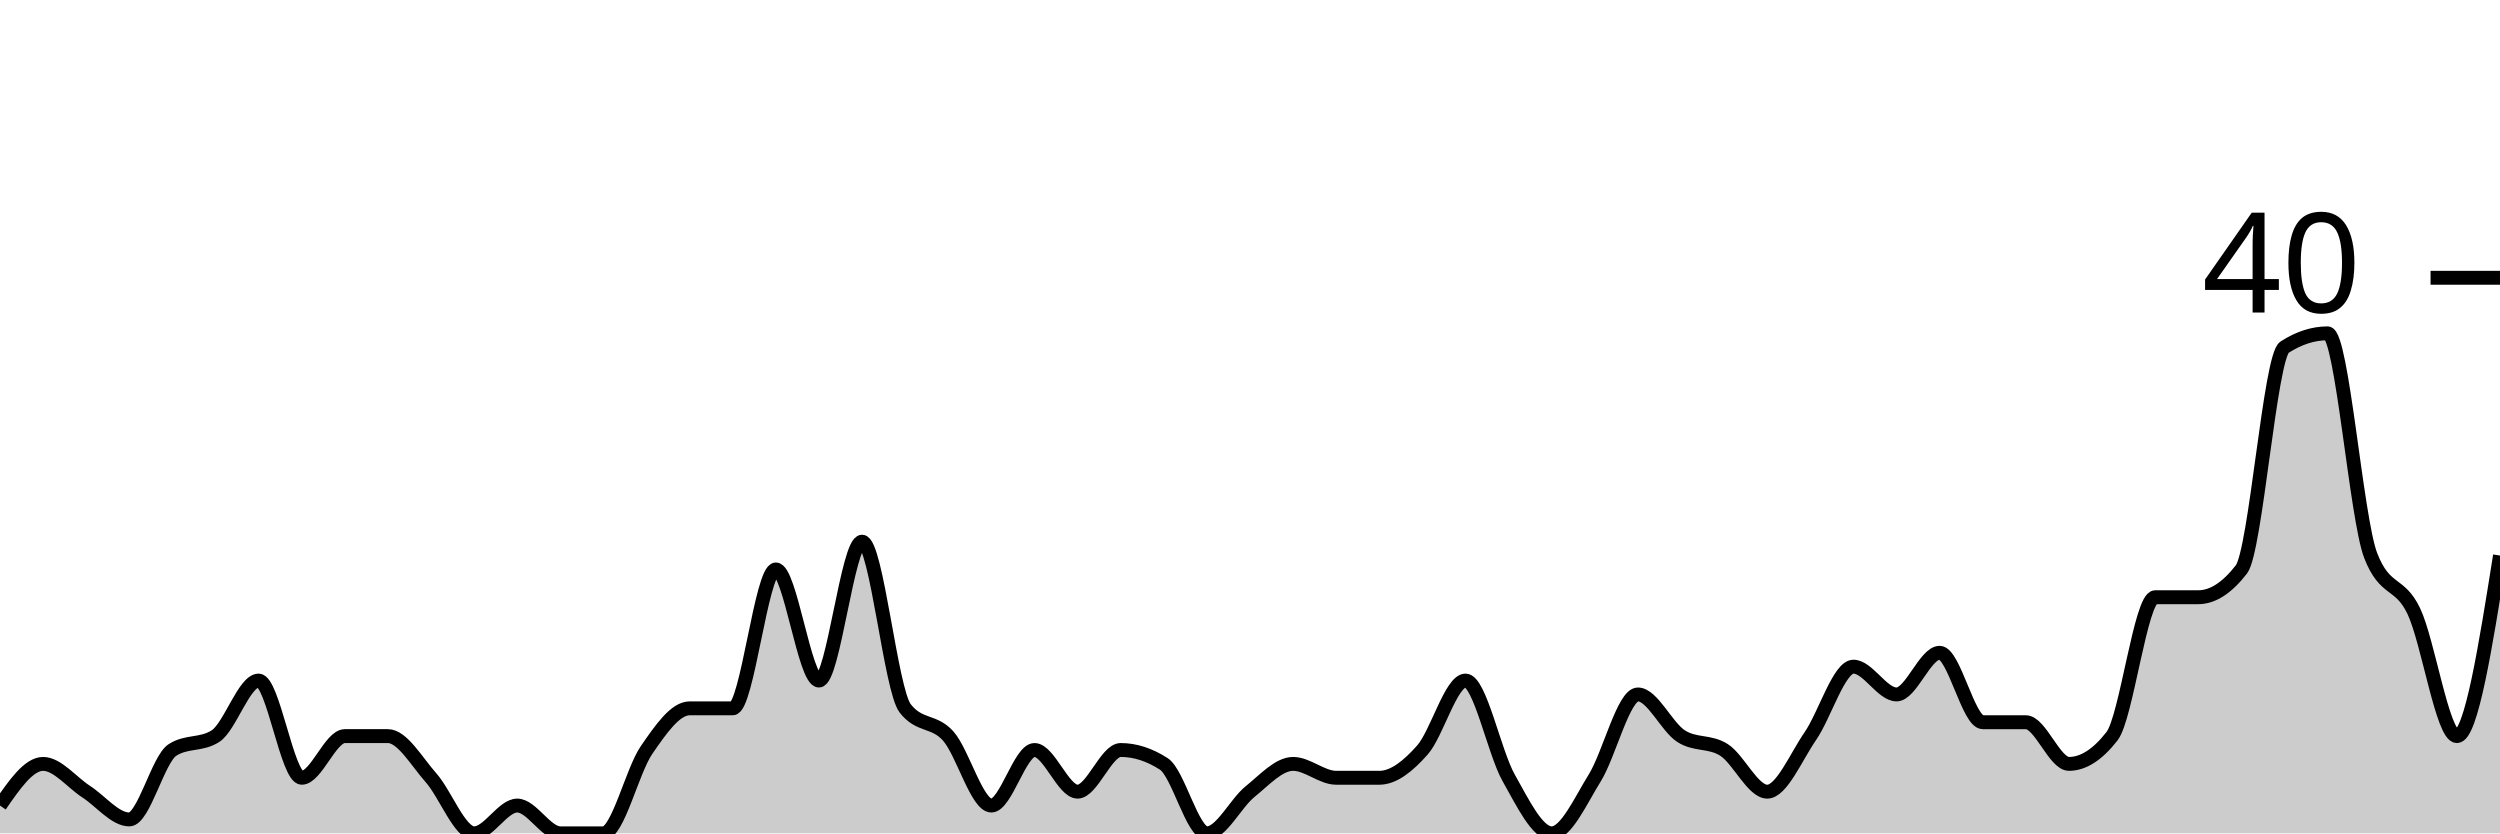
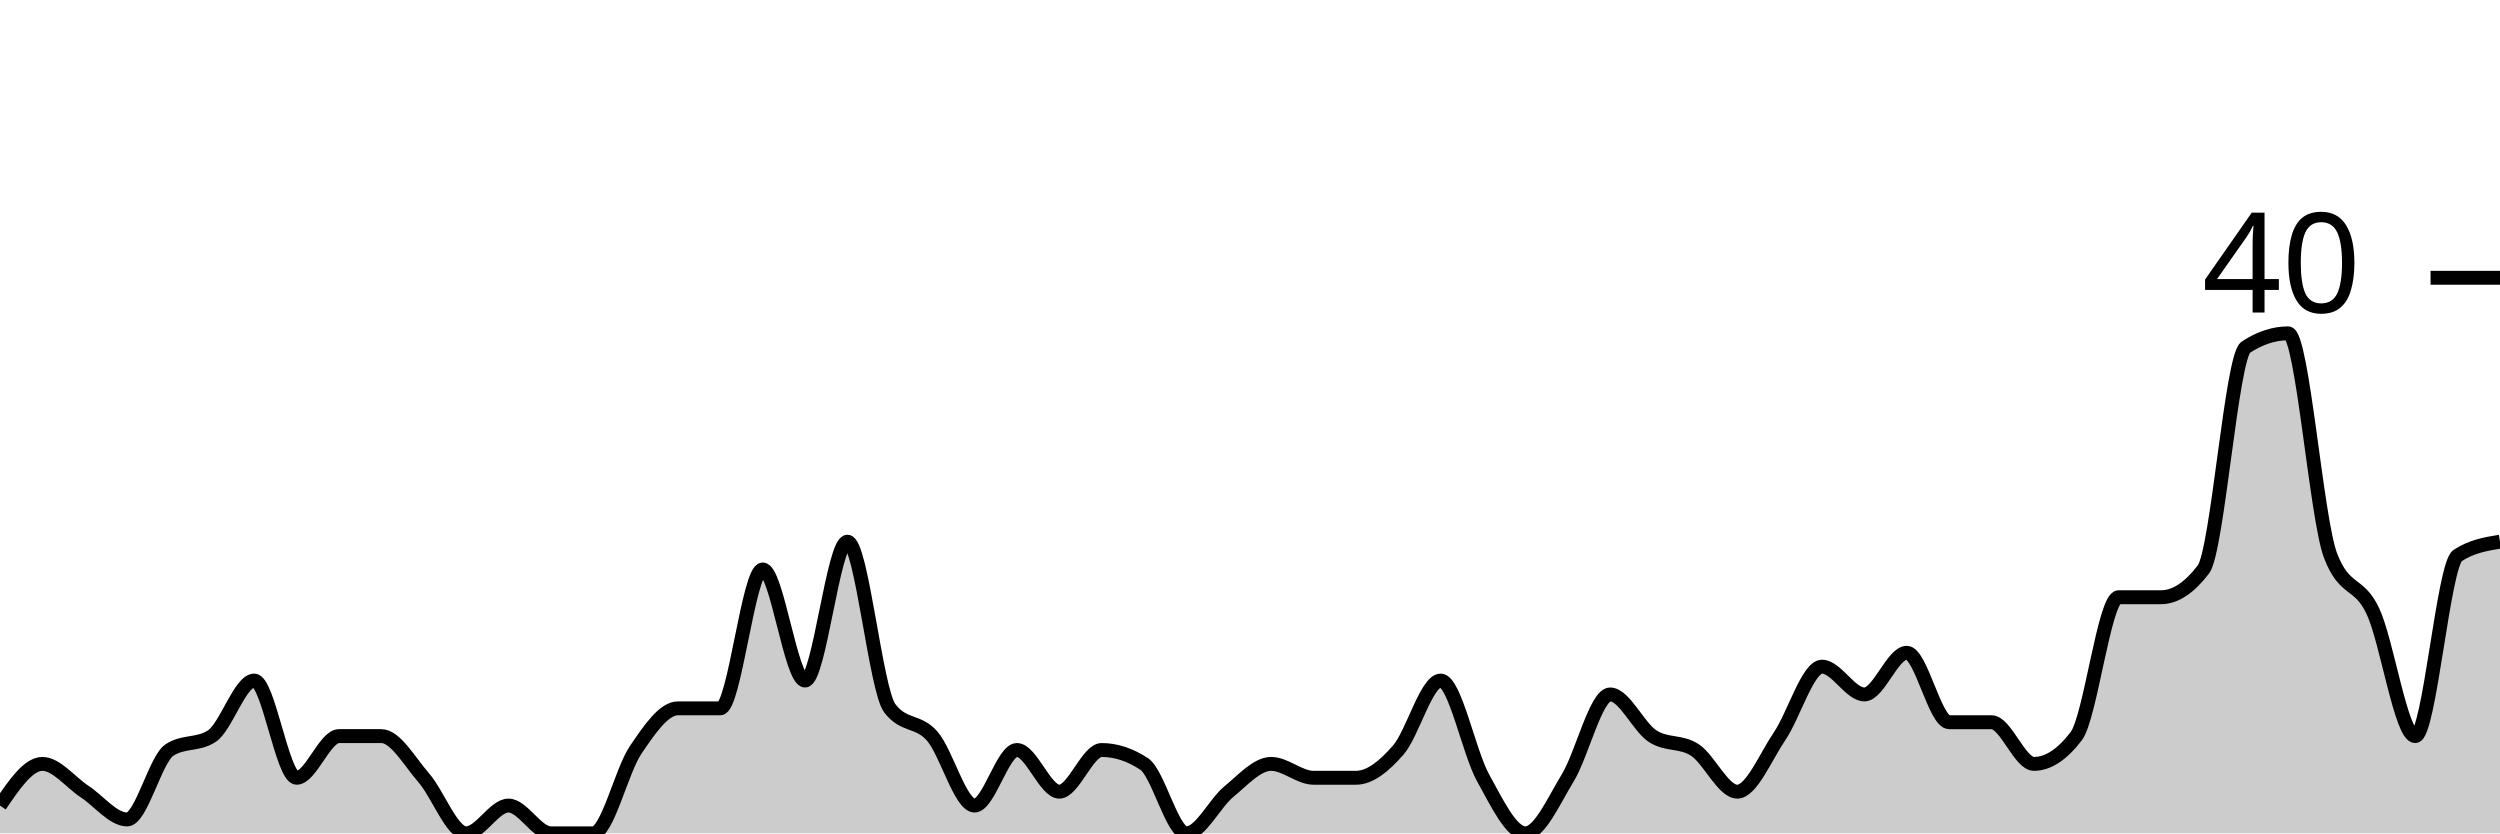
<svg xmlns="http://www.w3.org/2000/svg" viewBox="0 0 180 60">
  <g transform="translate(0,20)">
-     <path class="area" fill="rgba(0, 0, 0, 0.2)" d="M0,38C1.034,36.5,2.069,35,3.103,35C4.138,35,5.172,36.333,6.207,37C7.241,37.667,8.276,39,9.31,39C10.345,39,11.379,34.667,12.414,34C13.448,33.333,14.483,33.667,15.517,33C16.552,32.333,17.586,29,18.621,29C19.655,29,20.69,36,21.724,36C22.759,36,23.793,33,24.828,33C25.862,33,26.897,33,27.931,33C28.966,33,30,34.833,31.034,36C32.069,37.167,33.103,40,34.138,40C35.172,40,36.207,38,37.241,38C38.276,38,39.31,40,40.345,40C41.379,40,42.414,40,43.448,40C44.483,40,45.517,35.5,46.552,34C47.586,32.5,48.621,31,49.655,31C50.69,31,51.724,31,52.759,31C53.793,31,54.828,21,55.862,21C56.897,21,57.931,29,58.966,29C60,29,61.034,19,62.069,19C63.103,19,64.138,29.667,65.172,31C66.207,32.333,67.241,31.833,68.276,33C69.31,34.167,70.345,38,71.379,38C72.414,38,73.448,34,74.483,34C75.517,34,76.552,37,77.586,37C78.621,37,79.655,34,80.69,34C81.724,34,82.759,34.333,83.793,35C84.828,35.667,85.862,40,86.897,40C87.931,40,88.966,37.833,90,37C91.034,36.167,92.069,35,93.103,35C94.138,35,95.172,36,96.207,36C97.241,36,98.276,36,99.31,36C100.345,36,101.379,35.167,102.414,34C103.448,32.833,104.483,29,105.517,29C106.552,29,107.586,34.167,108.621,36C109.655,37.833,110.69,40,111.724,40C112.759,40,113.793,37.667,114.828,36C115.862,34.333,116.897,30,117.931,30C118.966,30,120,32.333,121.034,33C122.069,33.667,123.103,33.333,124.138,34C125.172,34.667,126.207,37,127.241,37C128.276,37,129.31,34.5,130.345,33C131.379,31.5,132.414,28,133.448,28C134.483,28,135.517,30,136.552,30C137.586,30,138.621,27,139.655,27C140.69,27,141.724,32,142.759,32C143.793,32,144.828,32,145.862,32C146.897,32,147.931,35,148.966,35C150,35,151.034,34.333,152.069,33C153.103,31.667,154.138,23,155.172,23C156.207,23,157.241,23,158.276,23C159.31,23,160.345,22.333,161.379,21C162.414,19.667,163.448,5.667,164.483,5C165.517,4.333,166.552,4,167.586,4C168.621,4,169.655,17.333,170.69,20C171.724,22.667,172.759,21.833,173.793,24C174.828,26.167,175.862,33,176.897,33C177.931,33,178.966,26.5,180,20L180,40C178.966,40,177.931,40,176.897,40C175.862,40,174.828,40,173.793,40C172.759,40,171.724,40,170.69,40C169.655,40,168.621,40,167.586,40C166.552,40,165.517,40,164.483,40C163.448,40,162.414,40,161.379,40C160.345,40,159.31,40,158.276,40C157.241,40,156.207,40,155.172,40C154.138,40,153.103,40,152.069,40C151.034,40,150,40,148.966,40C147.931,40,146.897,40,145.862,40C144.828,40,143.793,40,142.759,40C141.724,40,140.69,40,139.655,40C138.621,40,137.586,40,136.552,40C135.517,40,134.483,40,133.448,40C132.414,40,131.379,40,130.345,40C129.31,40,128.276,40,127.241,40C126.207,40,125.172,40,124.138,40C123.103,40,122.069,40,121.034,40C120,40,118.966,40,117.931,40C116.897,40,115.862,40,114.828,40C113.793,40,112.759,40,111.724,40C110.69,40,109.655,40,108.621,40C107.586,40,106.552,40,105.517,40C104.483,40,103.448,40,102.414,40C101.379,40,100.345,40,99.31,40C98.276,40,97.241,40,96.207,40C95.172,40,94.138,40,93.103,40C92.069,40,91.034,40,90,40C88.966,40,87.931,40,86.897,40C85.862,40,84.828,40,83.793,40C82.759,40,81.724,40,80.69,40C79.655,40,78.621,40,77.586,40C76.552,40,75.517,40,74.483,40C73.448,40,72.414,40,71.379,40C70.345,40,69.31,40,68.276,40C67.241,40,66.207,40,65.172,40C64.138,40,63.103,40,62.069,40C61.034,40,60,40,58.966,40C57.931,40,56.897,40,55.862,40C54.828,40,53.793,40,52.759,40C51.724,40,50.69,40,49.655,40C48.621,40,47.586,40,46.552,40C45.517,40,44.483,40,43.448,40C42.414,40,41.379,40,40.345,40C39.31,40,38.276,40,37.241,40C36.207,40,35.172,40,34.138,40C33.103,40,32.069,40,31.034,40C30,40,28.966,40,27.931,40C26.897,40,25.862,40,24.828,40C23.793,40,22.759,40,21.724,40C20.69,40,19.655,40,18.621,40C17.586,40,16.552,40,15.517,40C14.483,40,13.448,40,12.414,40C11.379,40,10.345,40,9.31,40C8.276,40,7.241,40,6.207,40C5.172,40,4.138,40,3.103,40C2.069,40,1.034,40,0,40Z" />
-     <path class="line" stroke="black" fill="none" d="M0,38C1.034,36.5,2.069,35,3.103,35C4.138,35,5.172,36.333,6.207,37C7.241,37.667,8.276,39,9.31,39C10.345,39,11.379,34.667,12.414,34C13.448,33.333,14.483,33.667,15.517,33C16.552,32.333,17.586,29,18.621,29C19.655,29,20.69,36,21.724,36C22.759,36,23.793,33,24.828,33C25.862,33,26.897,33,27.931,33C28.966,33,30,34.833,31.034,36C32.069,37.167,33.103,40,34.138,40C35.172,40,36.207,38,37.241,38C38.276,38,39.31,40,40.345,40C41.379,40,42.414,40,43.448,40C44.483,40,45.517,35.5,46.552,34C47.586,32.5,48.621,31,49.655,31C50.69,31,51.724,31,52.759,31C53.793,31,54.828,21,55.862,21C56.897,21,57.931,29,58.966,29C60,29,61.034,19,62.069,19C63.103,19,64.138,29.667,65.172,31C66.207,32.333,67.241,31.833,68.276,33C69.31,34.167,70.345,38,71.379,38C72.414,38,73.448,34,74.483,34C75.517,34,76.552,37,77.586,37C78.621,37,79.655,34,80.69,34C81.724,34,82.759,34.333,83.793,35C84.828,35.667,85.862,40,86.897,40C87.931,40,88.966,37.833,90,37C91.034,36.167,92.069,35,93.103,35C94.138,35,95.172,36,96.207,36C97.241,36,98.276,36,99.31,36C100.345,36,101.379,35.167,102.414,34C103.448,32.833,104.483,29,105.517,29C106.552,29,107.586,34.167,108.621,36C109.655,37.833,110.69,40,111.724,40C112.759,40,113.793,37.667,114.828,36C115.862,34.333,116.897,30,117.931,30C118.966,30,120,32.333,121.034,33C122.069,33.667,123.103,33.333,124.138,34C125.172,34.667,126.207,37,127.241,37C128.276,37,129.31,34.5,130.345,33C131.379,31.5,132.414,28,133.448,28C134.483,28,135.517,30,136.552,30C137.586,30,138.621,27,139.655,27C140.69,27,141.724,32,142.759,32C143.793,32,144.828,32,145.862,32C146.897,32,147.931,35,148.966,35C150,35,151.034,34.333,152.069,33C153.103,31.667,154.138,23,155.172,23C156.207,23,157.241,23,158.276,23C159.31,23,160.345,22.333,161.379,21C162.414,19.667,163.448,5.667,164.483,5C165.517,4.333,166.552,4,167.586,4C168.621,4,169.655,17.333,170.69,20C171.724,22.667,172.759,21.833,173.793,24C174.828,26.167,175.862,33,176.897,33C177.931,33,178.966,26.5,180,20" />
+     <path class="area" fill="rgba(0, 0, 0, 0.2)" d="M0,38C1.017,36.5,2.034,35,3.051,35C4.068,35,5.085,36.333,6.102,37C7.119,37.667,8.136,39,9.153,39C10.169,39,11.186,34.667,12.203,34C13.22,33.333,14.237,33.667,15.254,33C16.271,32.333,17.288,29,18.305,29C19.322,29,20.339,36,21.356,36C22.373,36,23.39,33,24.407,33C25.424,33,26.441,33,27.458,33C28.475,33,29.492,34.833,30.508,36C31.525,37.167,32.542,40,33.559,40C34.576,40,35.593,38,36.61,38C37.627,38,38.644,40,39.661,40C40.678,40,41.695,40,42.712,40C43.729,40,44.746,35.5,45.763,34C46.78,32.5,47.797,31,48.814,31C49.831,31,50.847,31,51.864,31C52.881,31,53.898,21,54.915,21C55.932,21,56.949,29,57.966,29C58.983,29,60,19,61.017,19C62.034,19,63.051,29.667,64.068,31C65.085,32.333,66.102,31.833,67.119,33C68.136,34.167,69.153,38,70.169,38C71.186,38,72.203,34,73.22,34C74.237,34,75.254,37,76.271,37C77.288,37,78.305,34,79.322,34C80.339,34,81.356,34.333,82.373,35C83.39,35.667,84.407,40,85.424,40C86.441,40,87.458,37.833,88.475,37C89.492,36.167,90.508,35,91.525,35C92.542,35,93.559,36,94.576,36C95.593,36,96.61,36,97.627,36C98.644,36,99.661,35.167,100.678,34C101.695,32.833,102.712,29,103.729,29C104.746,29,105.763,34.167,106.78,36C107.797,37.833,108.814,40,109.831,40C110.847,40,111.864,37.667,112.881,36C113.898,34.333,114.915,30,115.932,30C116.949,30,117.966,32.333,118.983,33C120,33.667,121.017,33.333,122.034,34C123.051,34.667,124.068,37,125.085,37C126.102,37,127.119,34.5,128.136,33C129.153,31.5,130.169,28,131.186,28C132.203,28,133.22,30,134.237,30C135.254,30,136.271,27,137.288,27C138.305,27,139.322,32,140.339,32C141.356,32,142.373,32,143.39,32C144.407,32,145.424,35,146.441,35C147.458,35,148.475,34.333,149.492,33C150.508,31.667,151.525,23,152.542,23C153.559,23,154.576,23,155.593,23C156.61,23,157.627,22.333,158.644,21C159.661,19.667,160.678,5.667,161.695,5C162.712,4.333,163.729,4,164.746,4C165.763,4,166.78,17.333,167.797,20C168.814,22.667,169.831,21.833,170.847,24C171.864,26.167,172.881,33,173.898,33C174.915,33,175.932,20.667,176.949,20C177.966,19.333,178.983,19.167,180,19L180,40C178.983,40,177.966,40,176.949,40C175.932,40,174.915,40,173.898,40C172.881,40,171.864,40,170.847,40C169.831,40,168.814,40,167.797,40C166.78,40,165.763,40,164.746,40C163.729,40,162.712,40,161.695,40C160.678,40,159.661,40,158.644,40C157.627,40,156.61,40,155.593,40C154.576,40,153.559,40,152.542,40C151.525,40,150.508,40,149.492,40C148.475,40,147.458,40,146.441,40C145.424,40,144.407,40,143.39,40C142.373,40,141.356,40,140.339,40C139.322,40,138.305,40,137.288,40C136.271,40,135.254,40,134.237,40C133.22,40,132.203,40,131.186,40C130.169,40,129.153,40,128.136,40C127.119,40,126.102,40,125.085,40C124.068,40,123.051,40,122.034,40C121.017,40,120,40,118.983,40C117.966,40,116.949,40,115.932,40C114.915,40,113.898,40,112.881,40C111.864,40,110.847,40,109.831,40C108.814,40,107.797,40,106.78,40C105.763,40,104.746,40,103.729,40C102.712,40,101.695,40,100.678,40C99.661,40,98.644,40,97.627,40C96.61,40,95.593,40,94.576,40C93.559,40,92.542,40,91.525,40C90.508,40,89.492,40,88.475,40C87.458,40,86.441,40,85.424,40C84.407,40,83.39,40,82.373,40C81.356,40,80.339,40,79.322,40C78.305,40,77.288,40,76.271,40C75.254,40,74.237,40,73.22,40C72.203,40,71.186,40,70.169,40C69.153,40,68.136,40,67.119,40C66.102,40,65.085,40,64.068,40C63.051,40,62.034,40,61.017,40C60,40,58.983,40,57.966,40C56.949,40,55.932,40,54.915,40C53.898,40,52.881,40,51.864,40C50.847,40,49.831,40,48.814,40C47.797,40,46.78,40,45.763,40C44.746,40,43.729,40,42.712,40C41.695,40,40.678,40,39.661,40C38.644,40,37.627,40,36.61,40C35.593,40,34.576,40,33.559,40C32.542,40,31.525,40,30.508,40C29.492,40,28.475,40,27.458,40C26.441,40,25.424,40,24.407,40C23.39,40,22.373,40,21.356,40C20.339,40,19.322,40,18.305,40C17.288,40,16.271,40,15.254,40C14.237,40,13.22,40,12.203,40C11.186,40,10.169,40,9.153,40C8.136,40,7.119,40,6.102,40C5.085,40,4.068,40,3.051,40C2.034,40,1.017,40,0,40Z" />
+     <path class="line" stroke="black" fill="none" d="M0,38C1.017,36.5,2.034,35,3.051,35C4.068,35,5.085,36.333,6.102,37C7.119,37.667,8.136,39,9.153,39C10.169,39,11.186,34.667,12.203,34C13.22,33.333,14.237,33.667,15.254,33C16.271,32.333,17.288,29,18.305,29C19.322,29,20.339,36,21.356,36C22.373,36,23.39,33,24.407,33C25.424,33,26.441,33,27.458,33C28.475,33,29.492,34.833,30.508,36C31.525,37.167,32.542,40,33.559,40C34.576,40,35.593,38,36.61,38C37.627,38,38.644,40,39.661,40C40.678,40,41.695,40,42.712,40C43.729,40,44.746,35.5,45.763,34C46.78,32.5,47.797,31,48.814,31C49.831,31,50.847,31,51.864,31C52.881,31,53.898,21,54.915,21C55.932,21,56.949,29,57.966,29C58.983,29,60,19,61.017,19C62.034,19,63.051,29.667,64.068,31C65.085,32.333,66.102,31.833,67.119,33C68.136,34.167,69.153,38,70.169,38C71.186,38,72.203,34,73.22,34C74.237,34,75.254,37,76.271,37C77.288,37,78.305,34,79.322,34C80.339,34,81.356,34.333,82.373,35C83.39,35.667,84.407,40,85.424,40C86.441,40,87.458,37.833,88.475,37C89.492,36.167,90.508,35,91.525,35C92.542,35,93.559,36,94.576,36C95.593,36,96.61,36,97.627,36C98.644,36,99.661,35.167,100.678,34C101.695,32.833,102.712,29,103.729,29C104.746,29,105.763,34.167,106.78,36C107.797,37.833,108.814,40,109.831,40C110.847,40,111.864,37.667,112.881,36C113.898,34.333,114.915,30,115.932,30C116.949,30,117.966,32.333,118.983,33C120,33.667,121.017,33.333,122.034,34C123.051,34.667,124.068,37,125.085,37C126.102,37,127.119,34.5,128.136,33C129.153,31.5,130.169,28,131.186,28C132.203,28,133.22,30,134.237,30C135.254,30,136.271,27,137.288,27C138.305,27,139.322,32,140.339,32C141.356,32,142.373,32,143.39,32C144.407,32,145.424,35,146.441,35C147.458,35,148.475,34.333,149.492,33C150.508,31.667,151.525,23,152.542,23C153.559,23,154.576,23,155.593,23C156.61,23,157.627,22.333,158.644,21C159.661,19.667,160.678,5.667,161.695,5C162.712,4.333,163.729,4,164.746,4C165.763,4,166.78,17.333,167.797,20C168.814,22.667,169.831,21.833,170.847,24C171.864,26.167,172.881,33,173.898,33C174.915,33,175.932,20.667,176.949,20C177.966,19.333,178.983,19.167,180,19" />
    <path class="axis-ceiling" stroke-width="1" stroke="black" fill="none" d="M175,0L180,0" />
    <text class="axis-ceiling-label" font-family="sans-serif" text-anchor="end" font-size="10px" x="170" y="2.5">40</text>
  </g>
</svg>
